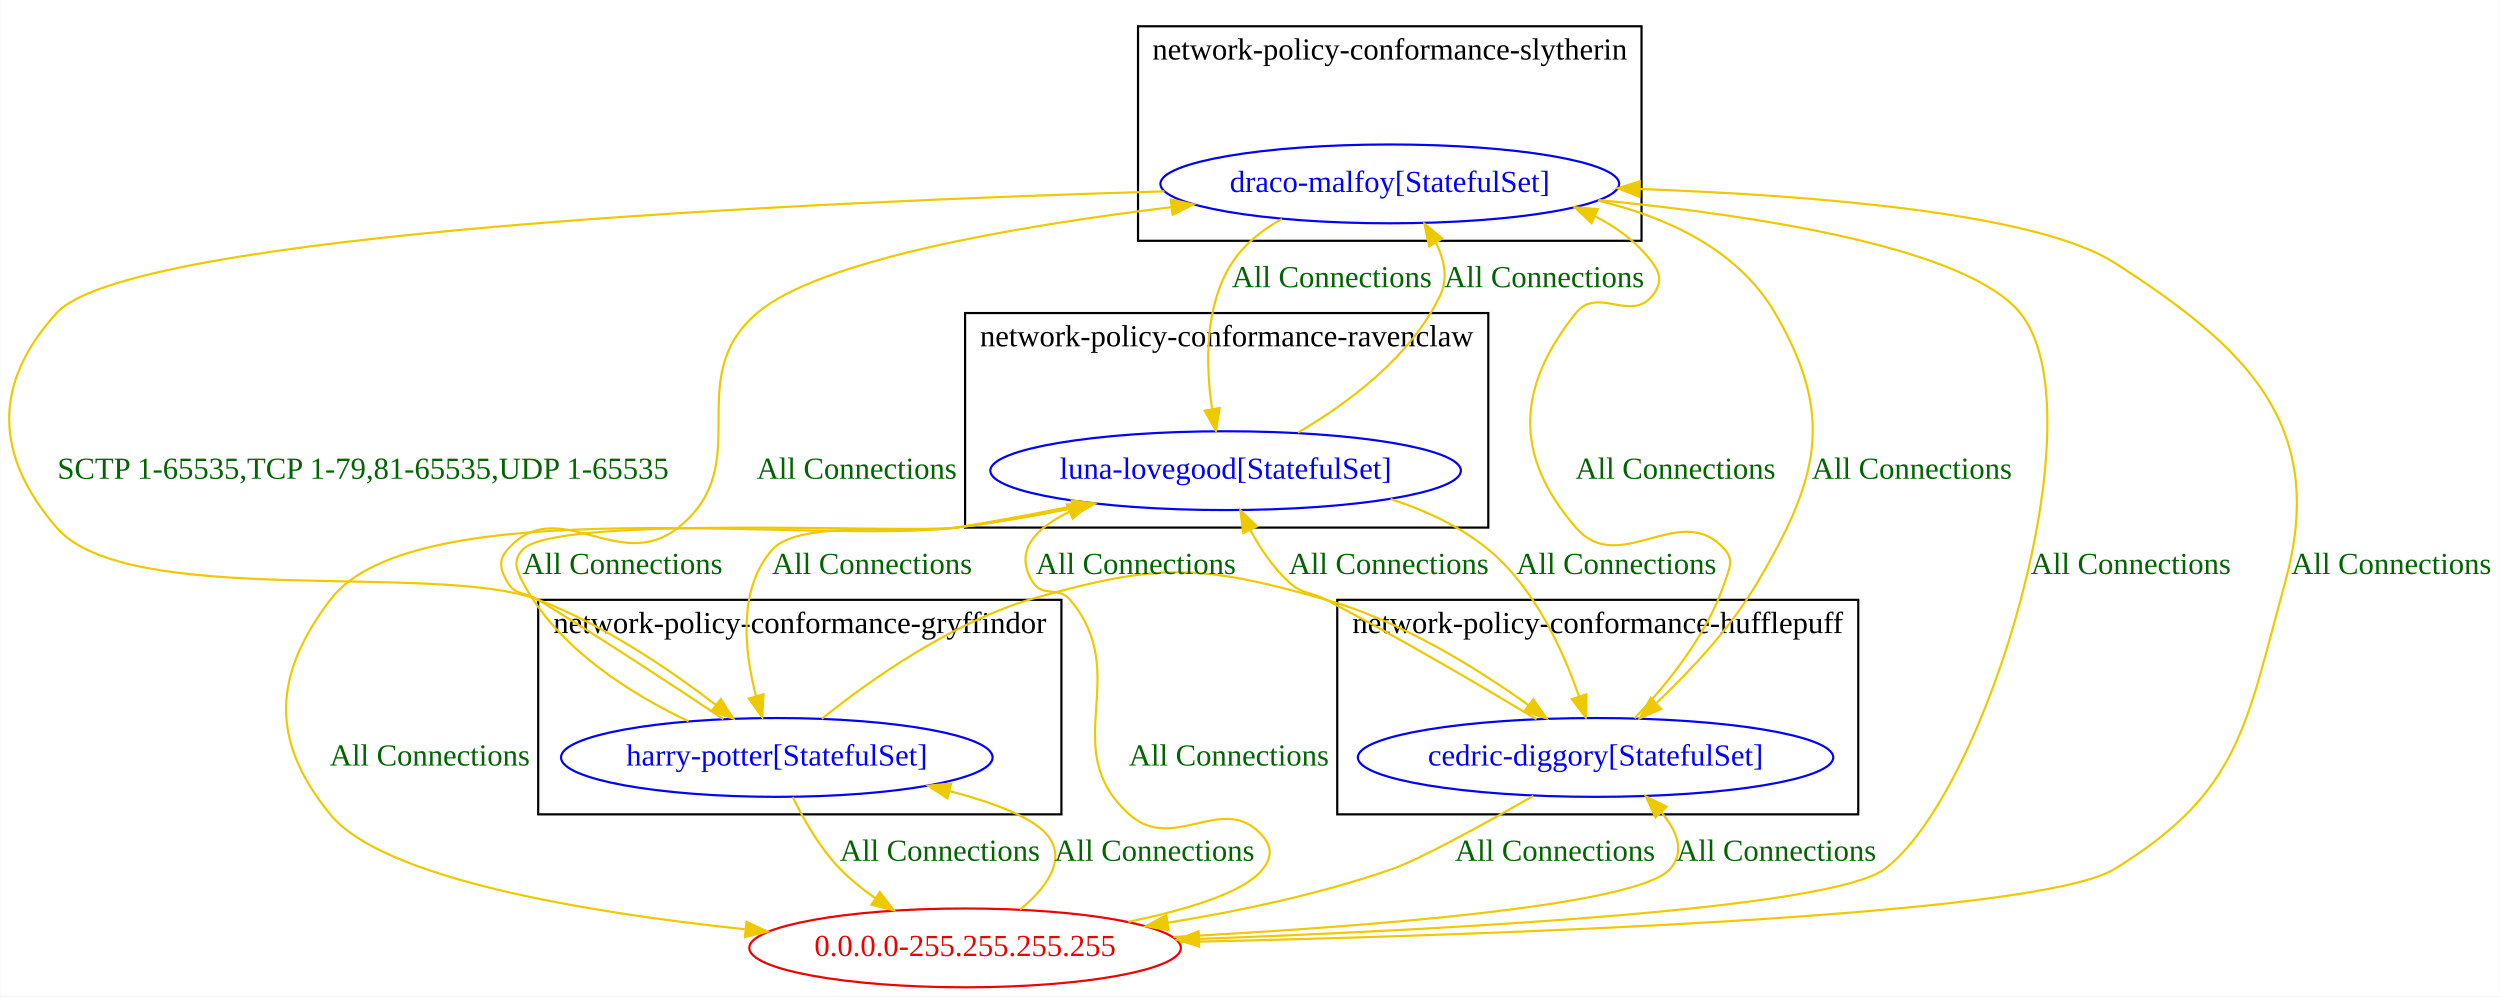
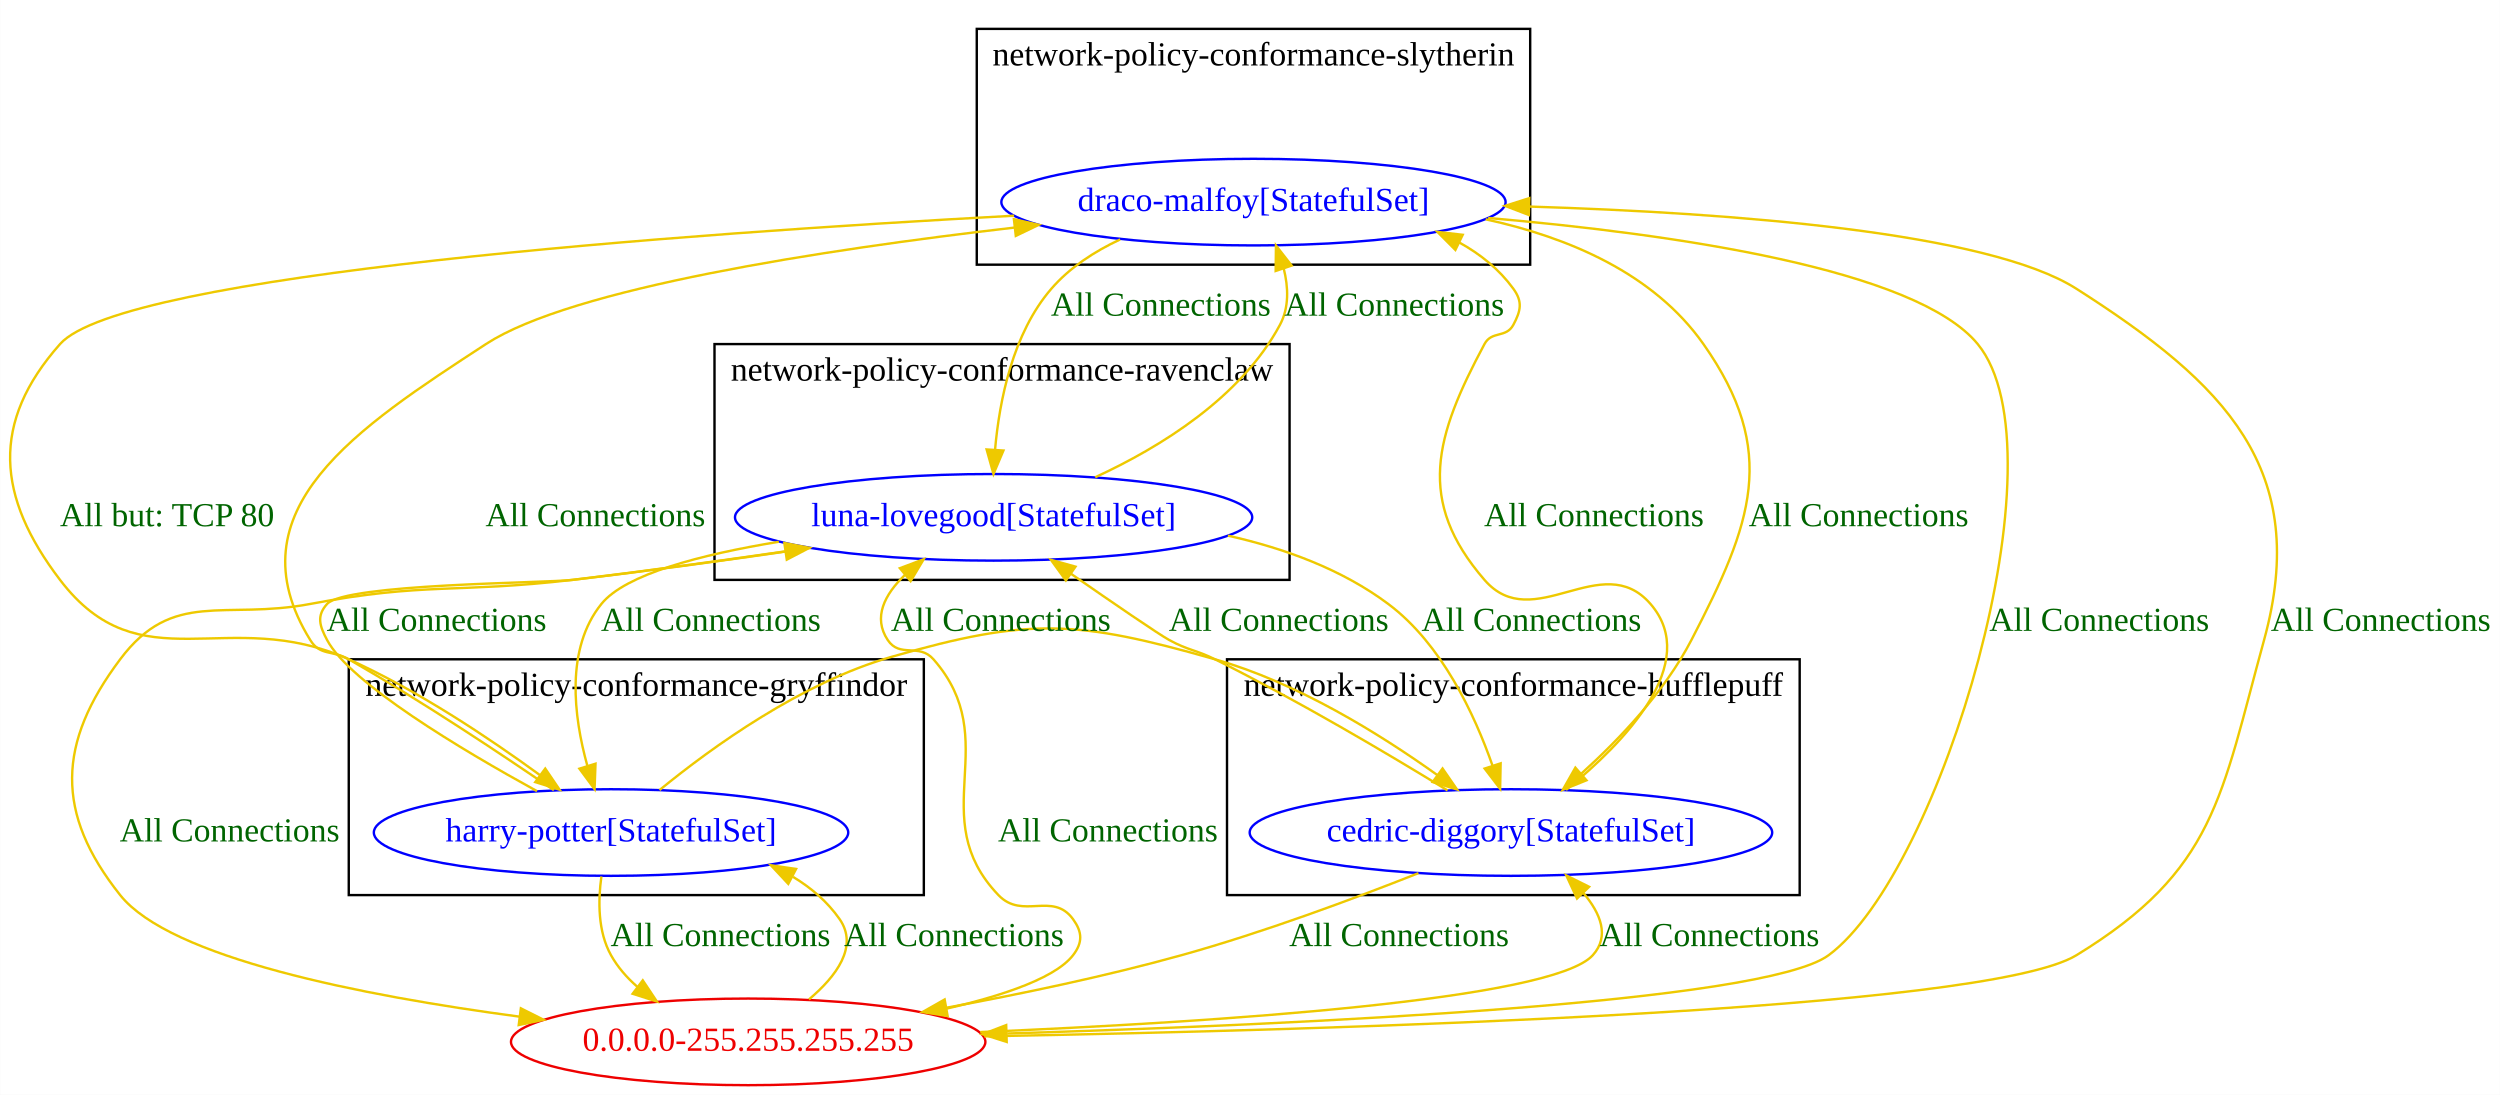
- <svg xmlns="http://www.w3.org/2000/svg" width="1142pt" height="455pt" viewBox="0.00 0.00 1141.70 455.00">
+ <svg xmlns="http://www.w3.org/2000/svg" width="1039pt" height="455pt" viewBox="0.00 0.00 1038.89 455.00">
  <g id="graph0" class="graph" transform="scale(1 1) rotate(0) translate(4 451)">
-     <polygon fill="white" stroke="transparent" points="-4,4 -4,-451 1137.7,-451 1137.7,4 -4,4" />
-     <g id="clust1" class="cluster">
-       <polygon fill="none" stroke="black" points="241.7,-79 241.7,-177 480.7,-177 480.7,-79 241.7,-79" />
-       <text text-anchor="middle" x="361.2" y="-161.8" font-family="Times New Roman,serif" font-size="14.00">network-policy-conformance-gryffindor</text>
+     <polygon fill="white" stroke="transparent" points="-4,4 -4,-451 1034.89,-451 1034.89,4 -4,4" />
+     <g id="clust3" class="cluster">
+       <polygon fill="none" stroke="black" points="292.89,-210 292.89,-308 531.89,-308 531.89,-210 292.89,-210" />
+       <text text-anchor="middle" x="412.39" y="-292.8" font-family="Times New Roman,serif" font-size="14.00">network-policy-conformance-ravenclaw</text>
    </g>
    <g id="clust2" class="cluster">
-       <polygon fill="none" stroke="black" points="606.7,-79 606.7,-177 844.7,-177 844.7,-79 606.7,-79" />
-       <text text-anchor="middle" x="725.7" y="-161.8" font-family="Times New Roman,serif" font-size="14.00">network-policy-conformance-hufflepuff</text>
-     </g>
-     <g id="clust3" class="cluster">
-       <polygon fill="none" stroke="black" points="436.7,-210 436.7,-308 675.7,-308 675.7,-210 436.7,-210" />
-       <text text-anchor="middle" x="556.2" y="-292.8" font-family="Times New Roman,serif" font-size="14.00">network-policy-conformance-ravenclaw</text>
+       <polygon fill="none" stroke="black" points="505.89,-79 505.89,-177 743.89,-177 743.89,-79 505.89,-79" />
+       <text text-anchor="middle" x="624.89" y="-161.8" font-family="Times New Roman,serif" font-size="14.00">network-policy-conformance-hufflepuff</text>
    </g>
    <g id="clust4" class="cluster">
-       <polygon fill="none" stroke="black" points="515.7,-341 515.7,-439 745.7,-439 745.7,-341 515.7,-341" />
-       <text text-anchor="middle" x="630.7" y="-423.8" font-family="Times New Roman,serif" font-size="14.00">network-policy-conformance-slytherin</text>
+       <polygon fill="none" stroke="black" points="401.89,-341 401.89,-439 631.89,-439 631.89,-341 401.89,-341" />
+       <text text-anchor="middle" x="516.89" y="-423.8" font-family="Times New Roman,serif" font-size="14.00">network-policy-conformance-slytherin</text>
+     </g>
+     <g id="clust1" class="cluster">
+       <polygon fill="none" stroke="black" points="140.89,-79 140.89,-177 379.89,-177 379.89,-79 140.89,-79" />
+       <text text-anchor="middle" x="260.39" y="-161.8" font-family="Times New Roman,serif" font-size="14.00">network-policy-conformance-gryffindor</text>
    </g>
    <g id="node1" class="node">
-       <ellipse fill="none" stroke="blue" cx="350.7" cy="-105" rx="98.58" ry="18" />
-       <text text-anchor="middle" x="350.7" y="-101.3" font-family="Times New Roman,serif" font-size="14.00" fill="blue">harry-potter[StatefulSet]</text>
+       <ellipse fill="none" stroke="blue" cx="249.89" cy="-105" rx="98.58" ry="18" />
+       <text text-anchor="middle" x="249.89" y="-101.3" font-family="Times New Roman,serif" font-size="14.00" fill="blue">harry-potter[StatefulSet]</text>
    </g>
    <g id="node2" class="node">
-       <ellipse fill="none" stroke="blue" cx="724.7" cy="-105" rx="108.58" ry="18" />
-       <text text-anchor="middle" x="724.7" y="-101.3" font-family="Times New Roman,serif" font-size="14.00" fill="blue">cedric-diggory[StatefulSet]</text>
+       <ellipse fill="none" stroke="blue" cx="623.89" cy="-105" rx="108.58" ry="18" />
+       <text text-anchor="middle" x="623.89" y="-101.3" font-family="Times New Roman,serif" font-size="14.00" fill="blue">cedric-diggory[StatefulSet]</text>
    </g>
    <g id="edge6" class="edge">
-       <path fill="none" stroke="#eec900" d="M371.25,-122.65C393.63,-140.61 431.31,-167.26 469.2,-178 525.86,-194.05 545.05,-193.1 601.7,-177 635.83,-167.3 670.32,-145.88 694.05,-128.91" />
-       <polygon fill="#eec900" stroke="#eec900" points="696.28,-131.61 702.29,-122.89 692.15,-125.96 696.28,-131.61" />
-       <text text-anchor="middle" x="514.7" y="-188.8" font-family="Times New Roman,serif" font-size="14.00" fill="darkgreen">All Connections</text>
+       <path fill="none" stroke="#eec900" d="M270.04,-122.65C291.99,-140.6 329,-167.25 366.39,-178 423.84,-194.51 443.38,-193.31 500.89,-177 535.02,-167.32 569.51,-145.9 593.24,-128.92" />
+       <polygon fill="#eec900" stroke="#eec900" points="595.47,-131.62 601.48,-122.9 591.34,-125.97 595.47,-131.62" />
+       <text text-anchor="middle" x="411.89" y="-188.8" font-family="Times New Roman,serif" font-size="14.00" fill="darkgreen">All Connections</text>
    </g>
    <g id="node3" class="node">
-       <ellipse fill="none" stroke="blue" cx="555.7" cy="-236" rx="107.48" ry="18" />
-       <text text-anchor="middle" x="555.7" y="-232.3" font-family="Times New Roman,serif" font-size="14.00" fill="blue">luna-lovegood[StatefulSet]</text>
+       <ellipse fill="none" stroke="blue" cx="408.89" cy="-236" rx="107.48" ry="18" />
+       <text text-anchor="middle" x="408.89" y="-232.3" font-family="Times New Roman,serif" font-size="14.00" fill="blue">luna-lovegood[StatefulSet]</text>
    </g>
    <g id="edge7" class="edge">
-       <path fill="none" stroke="#eec900" d="M310.37,-121.52C283.61,-134.19 250.59,-154.95 234.7,-185 231.59,-190.89 230.11,-195.17 234.7,-200 249.88,-215.96 410.85,-207.24 432.7,-210 450.05,-212.19 468.61,-215.46 485.92,-218.92" />
-       <polygon fill="#eec900" stroke="#eec900" points="485.44,-222.4 495.94,-220.98 486.85,-215.54 485.44,-222.4" />
-       <text text-anchor="middle" x="280.2" y="-188.8" font-family="Times New Roman,serif" font-size="14.00" fill="darkgreen">All Connections</text>
+       <path fill="none" stroke="#eec900" d="M219.1,-122.21C187.44,-139.59 141.44,-167.11 131.89,-185 128.75,-190.88 127.41,-195.06 131.89,-200 139.54,-208.44 222.58,-208.64 233.89,-210 262.66,-213.46 294,-217.77 322.12,-221.83" />
+       <polygon fill="#eec900" stroke="#eec900" points="321.92,-225.34 332.32,-223.31 322.93,-218.41 321.92,-225.34" />
+       <text text-anchor="middle" x="177.39" y="-188.8" font-family="Times New Roman,serif" font-size="14.00" fill="darkgreen">All Connections</text>
    </g>
    <g id="node4" class="node">
-       <ellipse fill="none" stroke="blue" cx="630.7" cy="-367" rx="104.78" ry="18" />
-       <text text-anchor="middle" x="630.7" y="-363.3" font-family="Times New Roman,serif" font-size="14.00" fill="blue">draco-malfoy[StatefulSet]</text>
+       <ellipse fill="none" stroke="blue" cx="516.89" cy="-367" rx="104.78" ry="18" />
+       <text text-anchor="middle" x="516.89" y="-363.3" font-family="Times New Roman,serif" font-size="14.00" fill="blue">draco-malfoy[StatefulSet]</text>
    </g>
    <g id="edge8" class="edge">
-       <path fill="none" stroke="#eec900" d="M326.29,-122.49C304.37,-137.15 271.19,-158.99 241.7,-177 235.59,-180.74 231.3,-178.8 227.7,-185 224.36,-190.77 223.3,-195 227.7,-200 250.79,-226.24 278.37,-188.21 305.7,-210 341.98,-238.93 306.46,-277.81 341.7,-308 369.91,-332.17 459.06,-347.58 530.97,-356.39" />
-       <polygon fill="#eec900" stroke="#eec900" points="530.64,-359.88 540.99,-357.59 531.48,-352.93 530.64,-359.88" />
-       <text text-anchor="middle" x="387.2" y="-232.3" font-family="Times New Roman,serif" font-size="14.00" fill="darkgreen">All Connections</text>
+       <path fill="none" stroke="#eec900" d="M226.14,-122.59C204.38,-137.52 171.06,-159.7 140.89,-177 133.99,-180.95 129.07,-178.24 124.89,-185 91.47,-239.08 144.65,-273.26 197.89,-308 233.43,-331.19 337.79,-347.19 417.56,-356.42" />
+       <polygon fill="#eec900" stroke="#eec900" points="417.32,-359.91 427.66,-357.56 418.11,-352.96 417.32,-359.91" />
+       <text text-anchor="middle" x="243.39" y="-232.3" font-family="Times New Roman,serif" font-size="14.00" fill="darkgreen">All Connections</text>
    </g>
    <g id="node5" class="node">
-       <ellipse fill="none" stroke="#ee0000" cx="436.7" cy="-18" rx="98.58" ry="18" />
-       <text text-anchor="middle" x="436.7" y="-14.3" font-family="Times New Roman,serif" font-size="14.00" fill="#ee0000">0.0.0.0-255.255.255.255</text>
+       <ellipse fill="none" stroke="#ee0000" cx="306.89" cy="-18" rx="98.58" ry="18" />
+       <text text-anchor="middle" x="306.89" y="-14.3" font-family="Times New Roman,serif" font-size="14.00" fill="#ee0000">0.0.0.0-255.255.255.255</text>
    </g>
    <g id="edge5" class="edge">
-       <path fill="none" stroke="#eec900" d="M358.01,-86.85C363.03,-76.48 370.45,-63.48 379.7,-54 384.44,-49.14 389.99,-44.68 395.73,-40.68" />
-       <polygon fill="#eec900" stroke="#eec900" points="397.73,-43.55 404.2,-35.16 393.91,-37.68 397.73,-43.55" />
-       <text text-anchor="middle" x="425.2" y="-57.8" font-family="Times New Roman,serif" font-size="14.00" fill="darkgreen">All Connections</text>
+       <path fill="none" stroke="#eec900" d="M245.89,-86.74C244.47,-76.59 244.38,-63.85 249.89,-54 252.65,-49.06 256.43,-44.73 260.74,-40.96" />
+       <polygon fill="#eec900" stroke="#eec900" points="263.08,-43.58 268.95,-34.77 258.86,-37.99 263.08,-43.58" />
+       <text text-anchor="middle" x="295.39" y="-57.8" font-family="Times New Roman,serif" font-size="14.00" fill="darkgreen">All Connections</text>
    </g>
    <g id="edge10" class="edge">
-       <path fill="none" stroke="#eec900" d="M697.71,-122.45C673.03,-137.29 635.35,-159.41 601.7,-177 594.3,-180.87 590.85,-179.35 584.7,-185 577.5,-191.61 571.59,-200.42 567.02,-208.81" />
-       <polygon fill="#eec900" stroke="#eec900" points="563.78,-207.44 562.43,-217.95 570.04,-210.58 563.78,-207.44" />
-       <text text-anchor="middle" x="630.2" y="-188.8" font-family="Times New Roman,serif" font-size="14.00" fill="darkgreen">All Connections</text>
+       <path fill="none" stroke="#eec900" d="M597.54,-122.5C572.99,-137.56 535.12,-160 500.89,-177 492.68,-181.08 489.93,-180.61 481.89,-185 477.49,-187.4 458.57,-200.37 441.1,-212.5" />
+       <polygon fill="#eec900" stroke="#eec900" points="438.92,-209.75 432.71,-218.33 442.92,-215.5 438.92,-209.75" />
+       <text text-anchor="middle" x="527.39" y="-188.8" font-family="Times New Roman,serif" font-size="14.00" fill="darkgreen">All Connections</text>
    </g>
    <g id="edge11" class="edge">
-       <path fill="none" stroke="#eec900" d="M742.51,-122.88C756.74,-137.7 775.61,-160.63 783.7,-185 785.8,-191.33 788.06,-194.95 783.7,-200 763.73,-223.12 735.67,-186.88 715.7,-210 687.23,-242.96 688.55,-273.94 715.7,-308 725.65,-320.48 740.75,-303.52 750.7,-316 754.86,-321.21 754.7,-325.67 750.7,-331 743.8,-340.2 734.62,-347.09 724.39,-352.23" />
-       <polygon fill="#eec900" stroke="#eec900" points="722.9,-349.07 715.17,-356.32 725.73,-355.47 722.9,-349.07" />
-       <text text-anchor="middle" x="761.2" y="-232.3" font-family="Times New Roman,serif" font-size="14.00" fill="darkgreen">All Connections</text>
+       <path fill="none" stroke="#eec900" d="M646.78,-122.7C671.03,-142.38 703.1,-175.5 681.89,-200 661.61,-223.43 633.17,-186.57 612.89,-210 584.38,-242.93 592.34,-269.6 612.89,-308 615.91,-313.65 621.86,-310.35 624.89,-316 628.03,-321.88 628.81,-325.61 624.89,-331 618.98,-339.13 611.14,-345.41 602.37,-350.25" />
+       <polygon fill="#eec900" stroke="#eec900" points="600.8,-347.12 593.32,-354.63 603.85,-353.42 600.8,-347.12" />
+       <text text-anchor="middle" x="658.39" y="-232.3" font-family="Times New Roman,serif" font-size="14.00" fill="darkgreen">All Connections</text>
    </g>
    <g id="edge9" class="edge">
-       <path fill="none" stroke="#eec900" d="M696.3,-87.45C673.99,-74.7 644.6,-58.5 631.7,-54 599.18,-42.66 562.26,-34.84 529.36,-29.51" />
-       <polygon fill="#eec900" stroke="#eec900" points="529.71,-26.03 519.29,-27.94 528.63,-32.94 529.71,-26.03" />
-       <text text-anchor="middle" x="706.2" y="-57.8" font-family="Times New Roman,serif" font-size="14.00" fill="darkgreen">All Connections</text>
+       <path fill="none" stroke="#eec900" d="M585.45,-88.12C558.27,-77.35 520.8,-63.42 486.89,-54 455.34,-45.23 420.08,-37.86 389.19,-32.18" />
+       <polygon fill="#eec900" stroke="#eec900" points="389.78,-28.73 379.32,-30.39 388.54,-35.62 389.78,-28.73" />
+       <text text-anchor="middle" x="577.39" y="-57.8" font-family="Times New Roman,serif" font-size="14.00" fill="darkgreen">All Connections</text>
    </g>
    <g id="edge13" class="edge">
-       <path fill="none" stroke="#eec900" d="M493.31,-221.29C473.95,-217.31 452.49,-213.18 432.7,-210 414.14,-207.01 361.18,-214.06 348.7,-200 332.85,-182.15 335.76,-154 341.18,-133.16" />
-       <polygon fill="#eec900" stroke="#eec900" points="344.61,-133.88 344.06,-123.3 337.89,-131.92 344.61,-133.88" />
-       <text text-anchor="middle" x="394.2" y="-188.8" font-family="Times New Roman,serif" font-size="14.00" fill="darkgreen">All Connections</text>
+       <path fill="none" stroke="#eec900" d="M319.63,-225.84C287.11,-220.51 255.85,-212.33 245.89,-200 230.87,-181.41 234.32,-153.38 240.04,-132.76" />
+       <polygon fill="#eec900" stroke="#eec900" points="243.44,-133.61 243.05,-123.02 236.75,-131.54 243.44,-133.61" />
+       <text text-anchor="middle" x="291.39" y="-188.8" font-family="Times New Roman,serif" font-size="14.00" fill="darkgreen">All Connections</text>
    </g>
    <g id="edge14" class="edge">
-       <path fill="none" stroke="#eec900" d="M631.03,-223.04C646.99,-217.89 662.87,-210.53 675.7,-200 696.73,-182.75 709.81,-154.08 717.11,-132.93" />
-       <polygon fill="#eec900" stroke="#eec900" points="720.5,-133.83 720.24,-123.24 713.84,-131.68 720.5,-133.83" />
-       <text text-anchor="middle" x="734.2" y="-188.8" font-family="Times New Roman,serif" font-size="14.00" fill="darkgreen">All Connections</text>
+       <path fill="none" stroke="#eec900" d="M506.26,-228.38C529.78,-223.13 553.65,-214.38 572.89,-200 595.1,-183.4 608.75,-154.17 616.27,-132.71" />
+       <polygon fill="#eec900" stroke="#eec900" points="619.61,-133.76 619.4,-123.17 612.96,-131.59 619.61,-133.76" />
+       <text text-anchor="middle" x="632.39" y="-188.8" font-family="Times New Roman,serif" font-size="14.00" fill="darkgreen">All Connections</text>
    </g>
    <g id="edge15" class="edge">
-       <path fill="none" stroke="#eec900" d="M588.73,-253.39C611.62,-266.76 640.31,-288.01 653.7,-316 657.44,-323.81 655.65,-332.35 651.78,-340.12" />
-       <polygon fill="#eec900" stroke="#eec900" points="648.7,-338.45 646.49,-348.82 654.68,-342.09 648.7,-338.45" />
-       <text text-anchor="middle" x="701.2" y="-319.8" font-family="Times New Roman,serif" font-size="14.00" fill="darkgreen">All Connections</text>
+       <path fill="none" stroke="#eec900" d="M451.12,-252.66C478.4,-265.24 511.71,-285.84 527.89,-316 531.73,-323.16 531.43,-331.58 529.45,-339.45" />
+       <polygon fill="#eec900" stroke="#eec900" points="526.11,-338.39 526.23,-348.99 532.74,-340.63 526.11,-338.39" />
+       <text text-anchor="middle" x="575.39" y="-319.8" font-family="Times New Roman,serif" font-size="14.00" fill="darkgreen">All Connections</text>
    </g>
    <g id="edge12" class="edge">
-       <path fill="none" stroke="#eec900" d="M495.94,-220.96C475.94,-216.77 453.46,-212.6 432.7,-210 369.22,-202.05 185.27,-228.04 146.7,-177 120.44,-142.25 119.2,-112.77 146.7,-79 170.5,-49.78 262.15,-34.35 336.13,-26.5" />
-       <polygon fill="#eec900" stroke="#eec900" points="336.85,-29.94 346.44,-25.44 336.14,-22.98 336.85,-29.94" />
-       <text text-anchor="middle" x="192.2" y="-101.3" font-family="Times New Roman,serif" font-size="14.00" fill="darkgreen">All Connections</text>
+       <path fill="none" stroke="#eec900" d="M332.76,-223.27C302.09,-218.77 266.35,-213.81 233.89,-210 185.57,-204.34 172.69,-209.06 124.89,-200 88.96,-193.19 67.84,-206.25 45.89,-177 19.75,-142.16 18.76,-113.07 45.89,-79 66.65,-52.92 146.04,-37.23 211.86,-28.48" />
+       <polygon fill="#eec900" stroke="#eec900" points="212.41,-31.94 221.88,-27.18 211.52,-24.99 212.41,-31.94" />
+       <text text-anchor="middle" x="91.39" y="-101.3" font-family="Times New Roman,serif" font-size="14.00" fill="darkgreen">All Connections</text>
    </g>
    <g id="edge17" class="edge">
-       <path fill="none" stroke="#eec900" d="M527.78,-363.6C363.01,-358.68 55.02,-344.64 21.7,-308 -7.6,-275.77 -6.72,-243 21.7,-210 53.96,-172.54 195.49,-194.56 241.7,-177 271.58,-165.65 301.73,-145.15 322.72,-129.09" />
-       <polygon fill="#eec900" stroke="#eec900" points="325.13,-131.65 330.85,-122.74 320.82,-126.14 325.13,-131.65" />
-       <text text-anchor="middle" x="161.7" y="-232.3" font-family="Times New Roman,serif" font-size="14.00" fill="darkgreen">SCTP 1-65535,TCP 1-79,81-65535,UDP 1-65535</text>
+       <path fill="none" stroke="#eec900" d="M417.4,-361.36C280.17,-353.92 46.69,-337.12 20.89,-308 -8,-275.4 -5.51,-244.64 20.89,-210 54.42,-166.01 90.45,-199.7 140.89,-177 169.49,-164.13 199.13,-144.33 220.28,-128.91" />
+       <polygon fill="#eec900" stroke="#eec900" points="222.55,-131.58 228.5,-122.81 218.39,-125.95 222.55,-131.58" />
+       <text text-anchor="middle" x="65.39" y="-232.3" font-family="Times New Roman,serif" font-size="14.00" fill="darkgreen">All but: TCP 80</text>
    </g>
    <g id="edge18" class="edge">
-       <path fill="none" stroke="#eec900" d="M725.74,-359.36C757.89,-351.71 789.87,-336.73 806.7,-308 834.39,-260.73 826.45,-232.23 798.7,-185 786.54,-164.3 768.09,-144.59 752.66,-130.04" />
-       <polygon fill="#eec900" stroke="#eec900" points="754.64,-127.11 744.91,-122.92 749.91,-132.26 754.64,-127.11" />
-       <text text-anchor="middle" x="869.2" y="-232.3" font-family="Times New Roman,serif" font-size="14.00" fill="darkgreen">All Connections</text>
+       <path fill="none" stroke="#eec900" d="M613.4,-359.85C647.88,-352.34 683.26,-337.33 703.89,-308 735.36,-263.25 724.08,-233.57 698.89,-185 687.74,-163.5 668.98,-143.75 653.01,-129.37" />
+       <polygon fill="#eec900" stroke="#eec900" points="655.28,-126.7 645.44,-122.76 650.67,-131.97 655.28,-126.7" />
+       <text text-anchor="middle" x="768.39" y="-232.3" font-family="Times New Roman,serif" font-size="14.00" fill="darkgreen">All Connections</text>
    </g>
    <g id="edge19" class="edge">
-       <path fill="none" stroke="#eec900" d="M581.39,-350.97C572.45,-346.02 564.22,-339.51 558.7,-331 545.98,-311.37 546.56,-284.28 549.53,-264.22" />
-       <polygon fill="#eec900" stroke="#eec900" points="553.01,-264.62 551.31,-254.17 546.12,-263.41 553.01,-264.62" />
-       <text text-anchor="middle" x="604.2" y="-319.8" font-family="Times New Roman,serif" font-size="14.00" fill="darkgreen">All Connections</text>
+       <path fill="none" stroke="#eec900" d="M461.48,-351.49C450.78,-346.5 440.54,-339.84 432.89,-331 416.85,-312.45 411.29,-284.59 409.48,-264.01" />
+       <polygon fill="#eec900" stroke="#eec900" points="412.97,-263.76 408.84,-254 405.98,-264.21 412.97,-263.76" />
+       <text text-anchor="middle" x="478.39" y="-319.8" font-family="Times New Roman,serif" font-size="14.00" fill="darkgreen">All Connections</text>
    </g>
    <g id="edge16" class="edge">
-       <path fill="none" stroke="#eec900" d="M726.26,-359.59C800.46,-352.38 894.63,-337.57 918.7,-308 955.38,-262.94 903.38,-88.6 856.7,-54 832.07,-35.74 659.64,-26.39 543.52,-22.11" />
-       <polygon fill="#eec900" stroke="#eec900" points="543.63,-18.61 533.51,-21.74 543.38,-25.6 543.63,-18.61" />
-       <text text-anchor="middle" x="969.2" y="-188.8" font-family="Times New Roman,serif" font-size="14.00" fill="darkgreen">All Connections</text>
+       <path fill="none" stroke="#eec900" d="M614.41,-360.41C692.27,-353.67 792.42,-339.07 817.89,-308 854.72,-263.07 802.66,-88.47 755.89,-54 729.05,-34.22 538.63,-25.26 414.54,-21.48" />
+       <polygon fill="#eec900" stroke="#eec900" points="414.33,-17.97 404.23,-21.18 414.12,-24.97 414.33,-17.97" />
+       <text text-anchor="middle" x="868.39" y="-188.8" font-family="Times New Roman,serif" font-size="14.00" fill="darkgreen">All Connections</text>
    </g>
    <g id="edge1" class="edge">
-       <path fill="none" stroke="#eec900" d="M461.75,-35.43C473.47,-45.18 483.19,-57.78 474.7,-69 468.41,-77.31 450.25,-84.22 429.71,-89.63" />
-       <polygon fill="#eec900" stroke="#eec900" points="428.67,-86.28 419.81,-92.09 430.35,-93.08 428.67,-86.28" />
-       <text text-anchor="middle" x="523.2" y="-57.8" font-family="Times New Roman,serif" font-size="14.00" fill="darkgreen">All Connections</text>
+       <path fill="none" stroke="#eec900" d="M332.14,-35.64C343.52,-45.25 352.81,-57.64 344.89,-69 339.83,-76.25 333.09,-82.01 325.53,-86.57" />
+       <polygon fill="#eec900" stroke="#eec900" points="323.55,-83.66 316.32,-91.4 326.8,-89.86 323.55,-83.66" />
+       <text text-anchor="middle" x="392.39" y="-57.8" font-family="Times New Roman,serif" font-size="14.00" fill="darkgreen">All Connections</text>
    </g>
    <g id="edge2" class="edge">
-       <path fill="none" stroke="#eec900" d="M531.83,-22.99C621.27,-27.74 743.66,-37.23 758.7,-54 765.8,-61.92 761.96,-71.4 754.72,-79.97" />
-       <polygon fill="#eec900" stroke="#eec900" points="752.14,-77.59 747.67,-87.2 757.16,-82.48 752.14,-77.59" />
-       <text text-anchor="middle" x="807.2" y="-57.8" font-family="Times New Roman,serif" font-size="14.00" fill="darkgreen">All Connections</text>
+       <path fill="none" stroke="#eec900" d="M403.33,-22.08C501.3,-26.23 641.01,-35.36 657.89,-54 665.03,-61.89 661.19,-71.36 653.95,-79.93" />
+       <polygon fill="#eec900" stroke="#eec900" points="651.36,-77.57 646.89,-87.17 656.38,-82.45 651.36,-77.57" />
+       <text text-anchor="middle" x="706.39" y="-57.8" font-family="Times New Roman,serif" font-size="14.00" fill="darkgreen">All Connections</text>
    </g>
    <g id="edge3" class="edge">
-       <path fill="none" stroke="#eec900" d="M511.31,-29.9C538.46,-35.52 564.52,-43.45 572.7,-54 576.79,-59.27 577.02,-63.92 572.7,-69 554.92,-89.94 532.13,-60.63 511.7,-79 478.1,-109.2 513.8,-142.44 484.7,-177 479.32,-183.39 472.18,-177.95 467.7,-185 458.76,-199.08 468.55,-209.6 484.41,-217.25" />
-       <polygon fill="#eec900" stroke="#eec900" points="483.19,-220.54 493.76,-221.21 485.92,-214.09 483.19,-220.54" />
-       <text text-anchor="middle" x="557.2" y="-101.3" font-family="Times New Roman,serif" font-size="14.00" fill="darkgreen">All Connections</text>
+       <path fill="none" stroke="#eec900" d="M380.95,-29.97C407.9,-35.6 433.78,-43.52 441.89,-54 445.97,-59.27 445.81,-63.61 441.89,-69 433.37,-80.7 420.9,-68.54 410.89,-79 379.64,-111.63 413.7,-143.05 383.89,-177 377.84,-183.89 369.96,-177.37 364.89,-185 358.64,-194.41 363.57,-203.91 372.04,-212.07" />
+       <polygon fill="#eec900" stroke="#eec900" points="369.92,-214.86 379.84,-218.58 374.4,-209.48 369.92,-214.86" />
+       <text text-anchor="middle" x="456.39" y="-101.3" font-family="Times New Roman,serif" font-size="14.00" fill="darkgreen">All Connections</text>
    </g>
    <g id="edge4" class="edge">
-       <path fill="none" stroke="#eec900" d="M534.65,-20.65C676.55,-23.77 926.32,-32.3 961.7,-54 1019.46,-89.43 1021.72,-119.67 1039.7,-185 1059.22,-255.93 1023.66,-291.33 961.7,-331 926.64,-353.45 826.19,-361.72 745.06,-364.65" />
-       <polygon fill="#eec900" stroke="#eec900" points="744.64,-361.16 734.77,-365 744.88,-368.16 744.64,-361.16" />
-       <text text-anchor="middle" x="1088.2" y="-188.8" font-family="Times New Roman,serif" font-size="14.00" fill="darkgreen">All Connections</text>
+       <path fill="none" stroke="#eec900" d="M404.98,-20.29C553.25,-22.98 821.25,-31 858.89,-54 916.71,-89.33 918.91,-119.67 936.89,-185 956.41,-255.93 920.91,-291.43 858.89,-331 822.14,-354.44 715.99,-362.53 631.6,-365.15" />
+       <polygon fill="#eec900" stroke="#eec900" points="631.32,-361.66 621.43,-365.44 631.52,-368.65 631.32,-361.66" />
+       <text text-anchor="middle" x="985.39" y="-188.8" font-family="Times New Roman,serif" font-size="14.00" fill="darkgreen">All Connections</text>
    </g>
  </g>
</svg>
